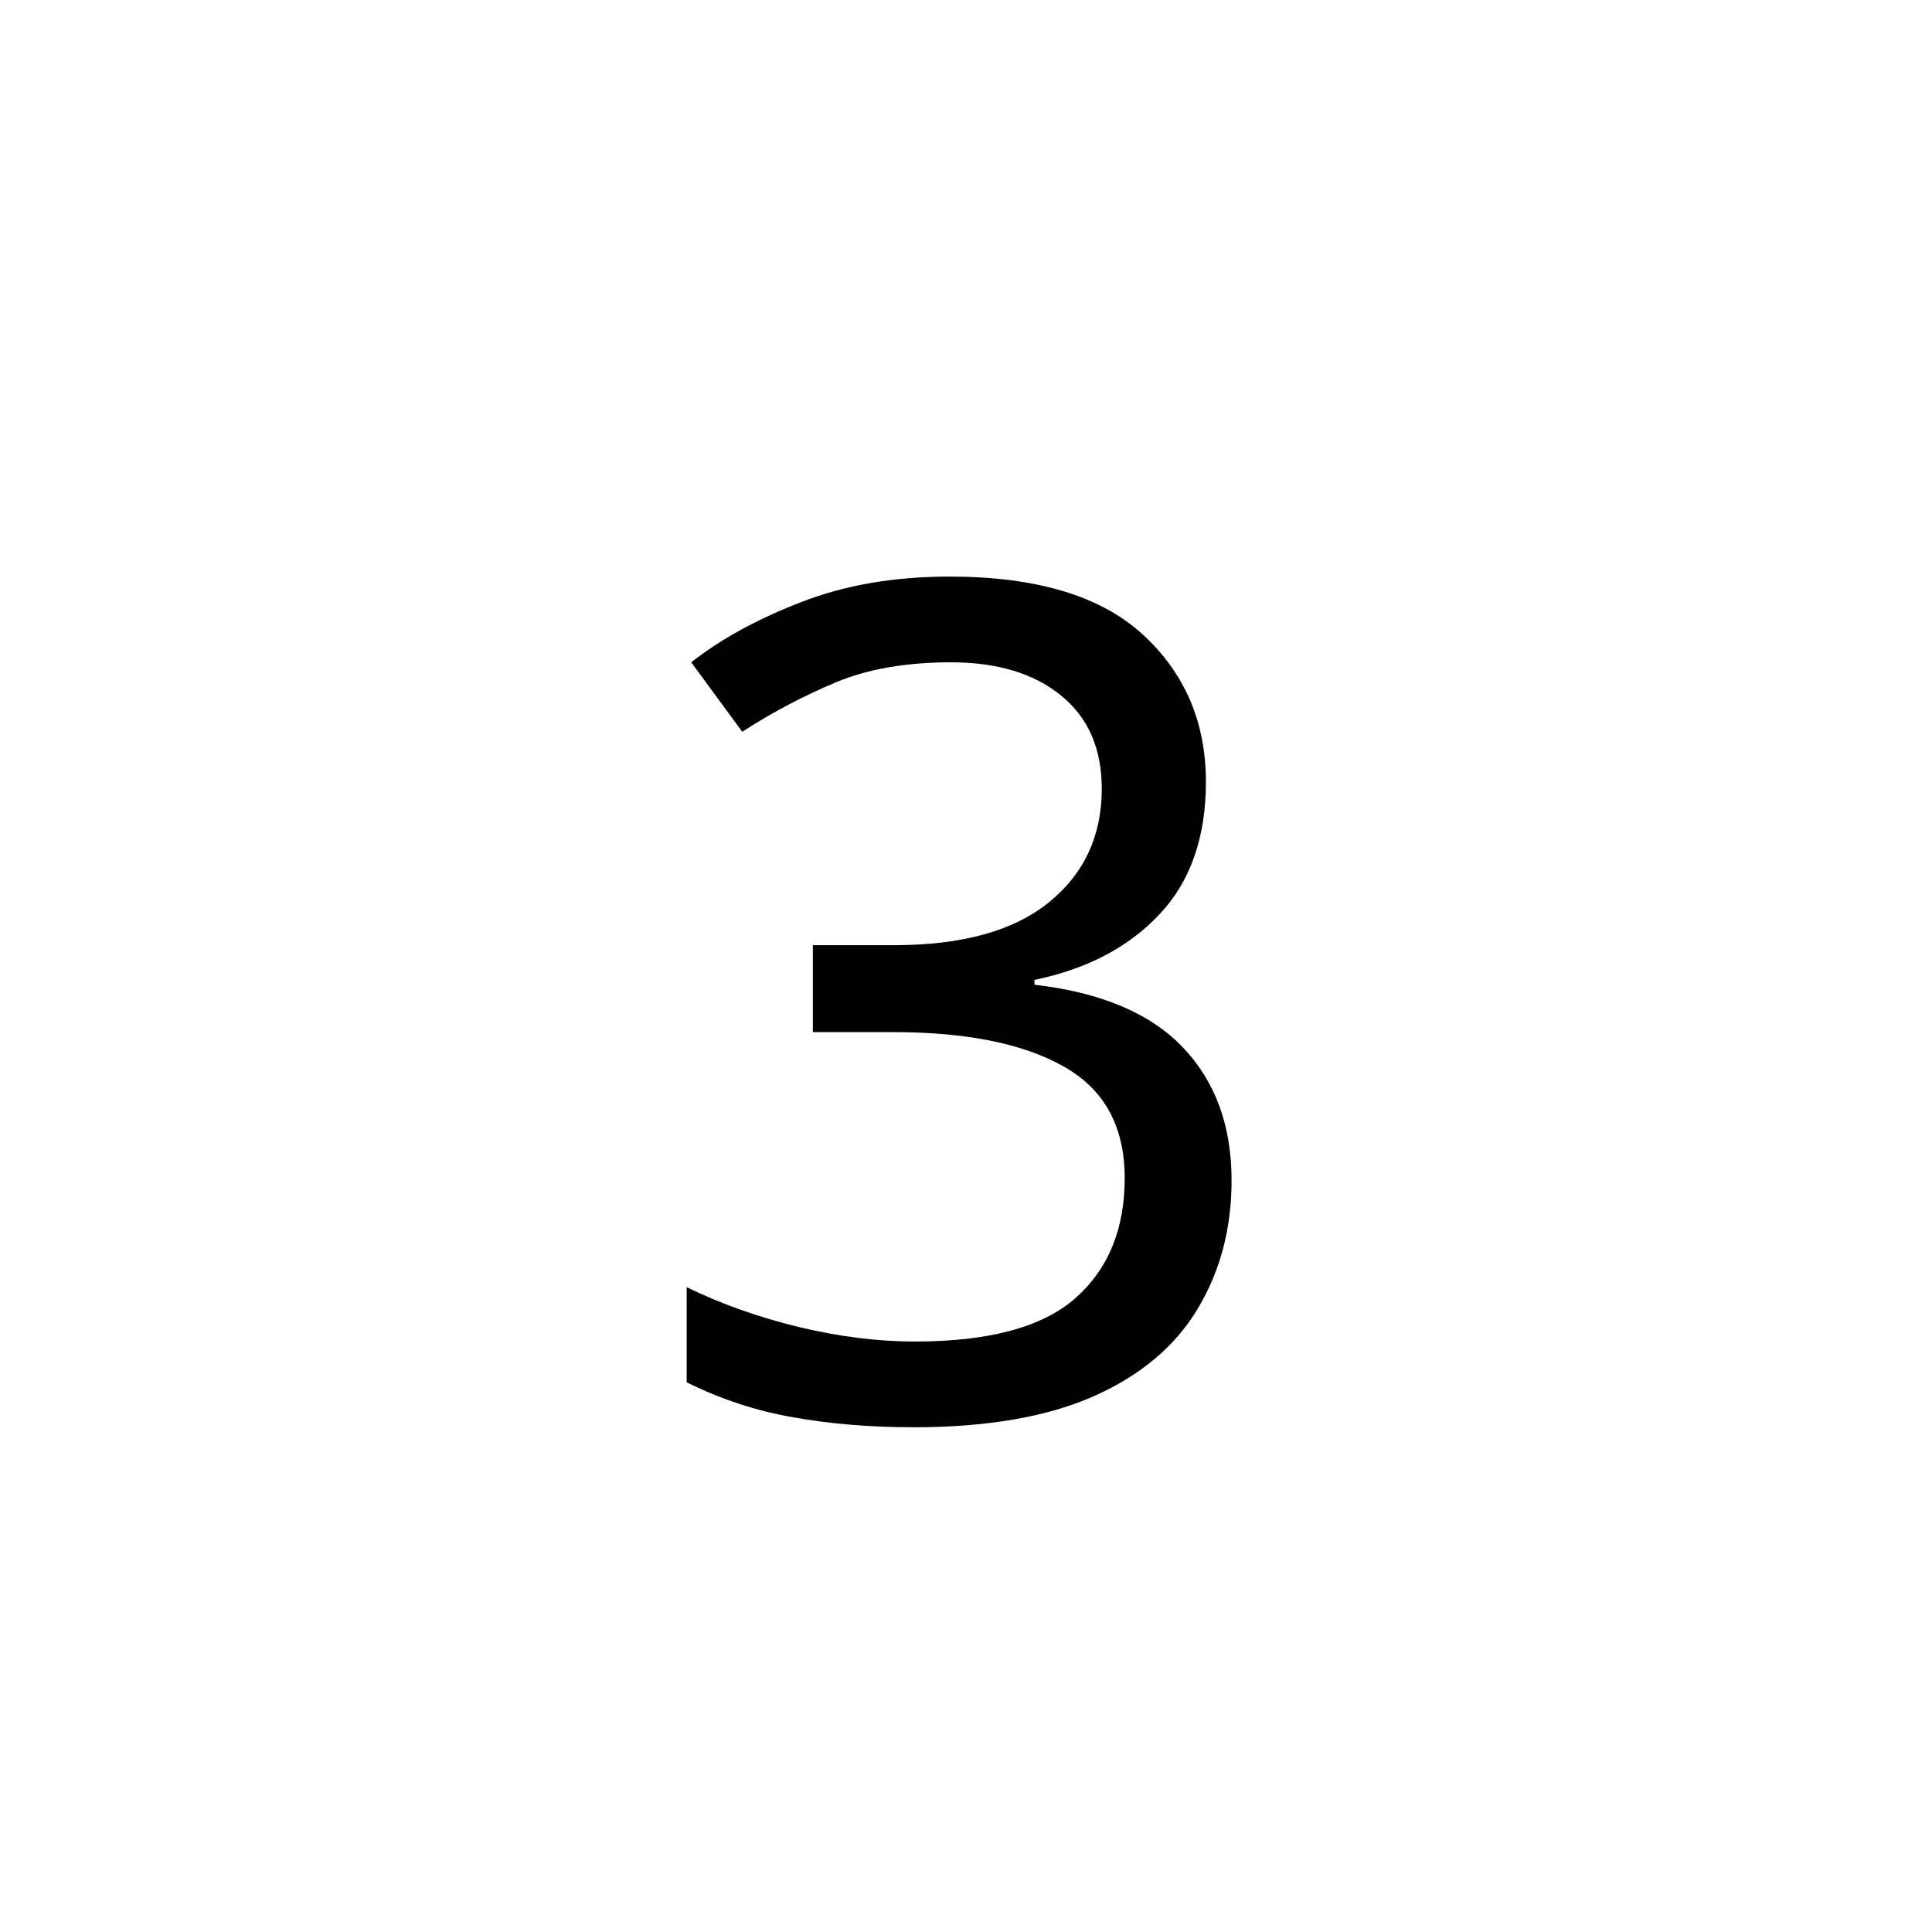
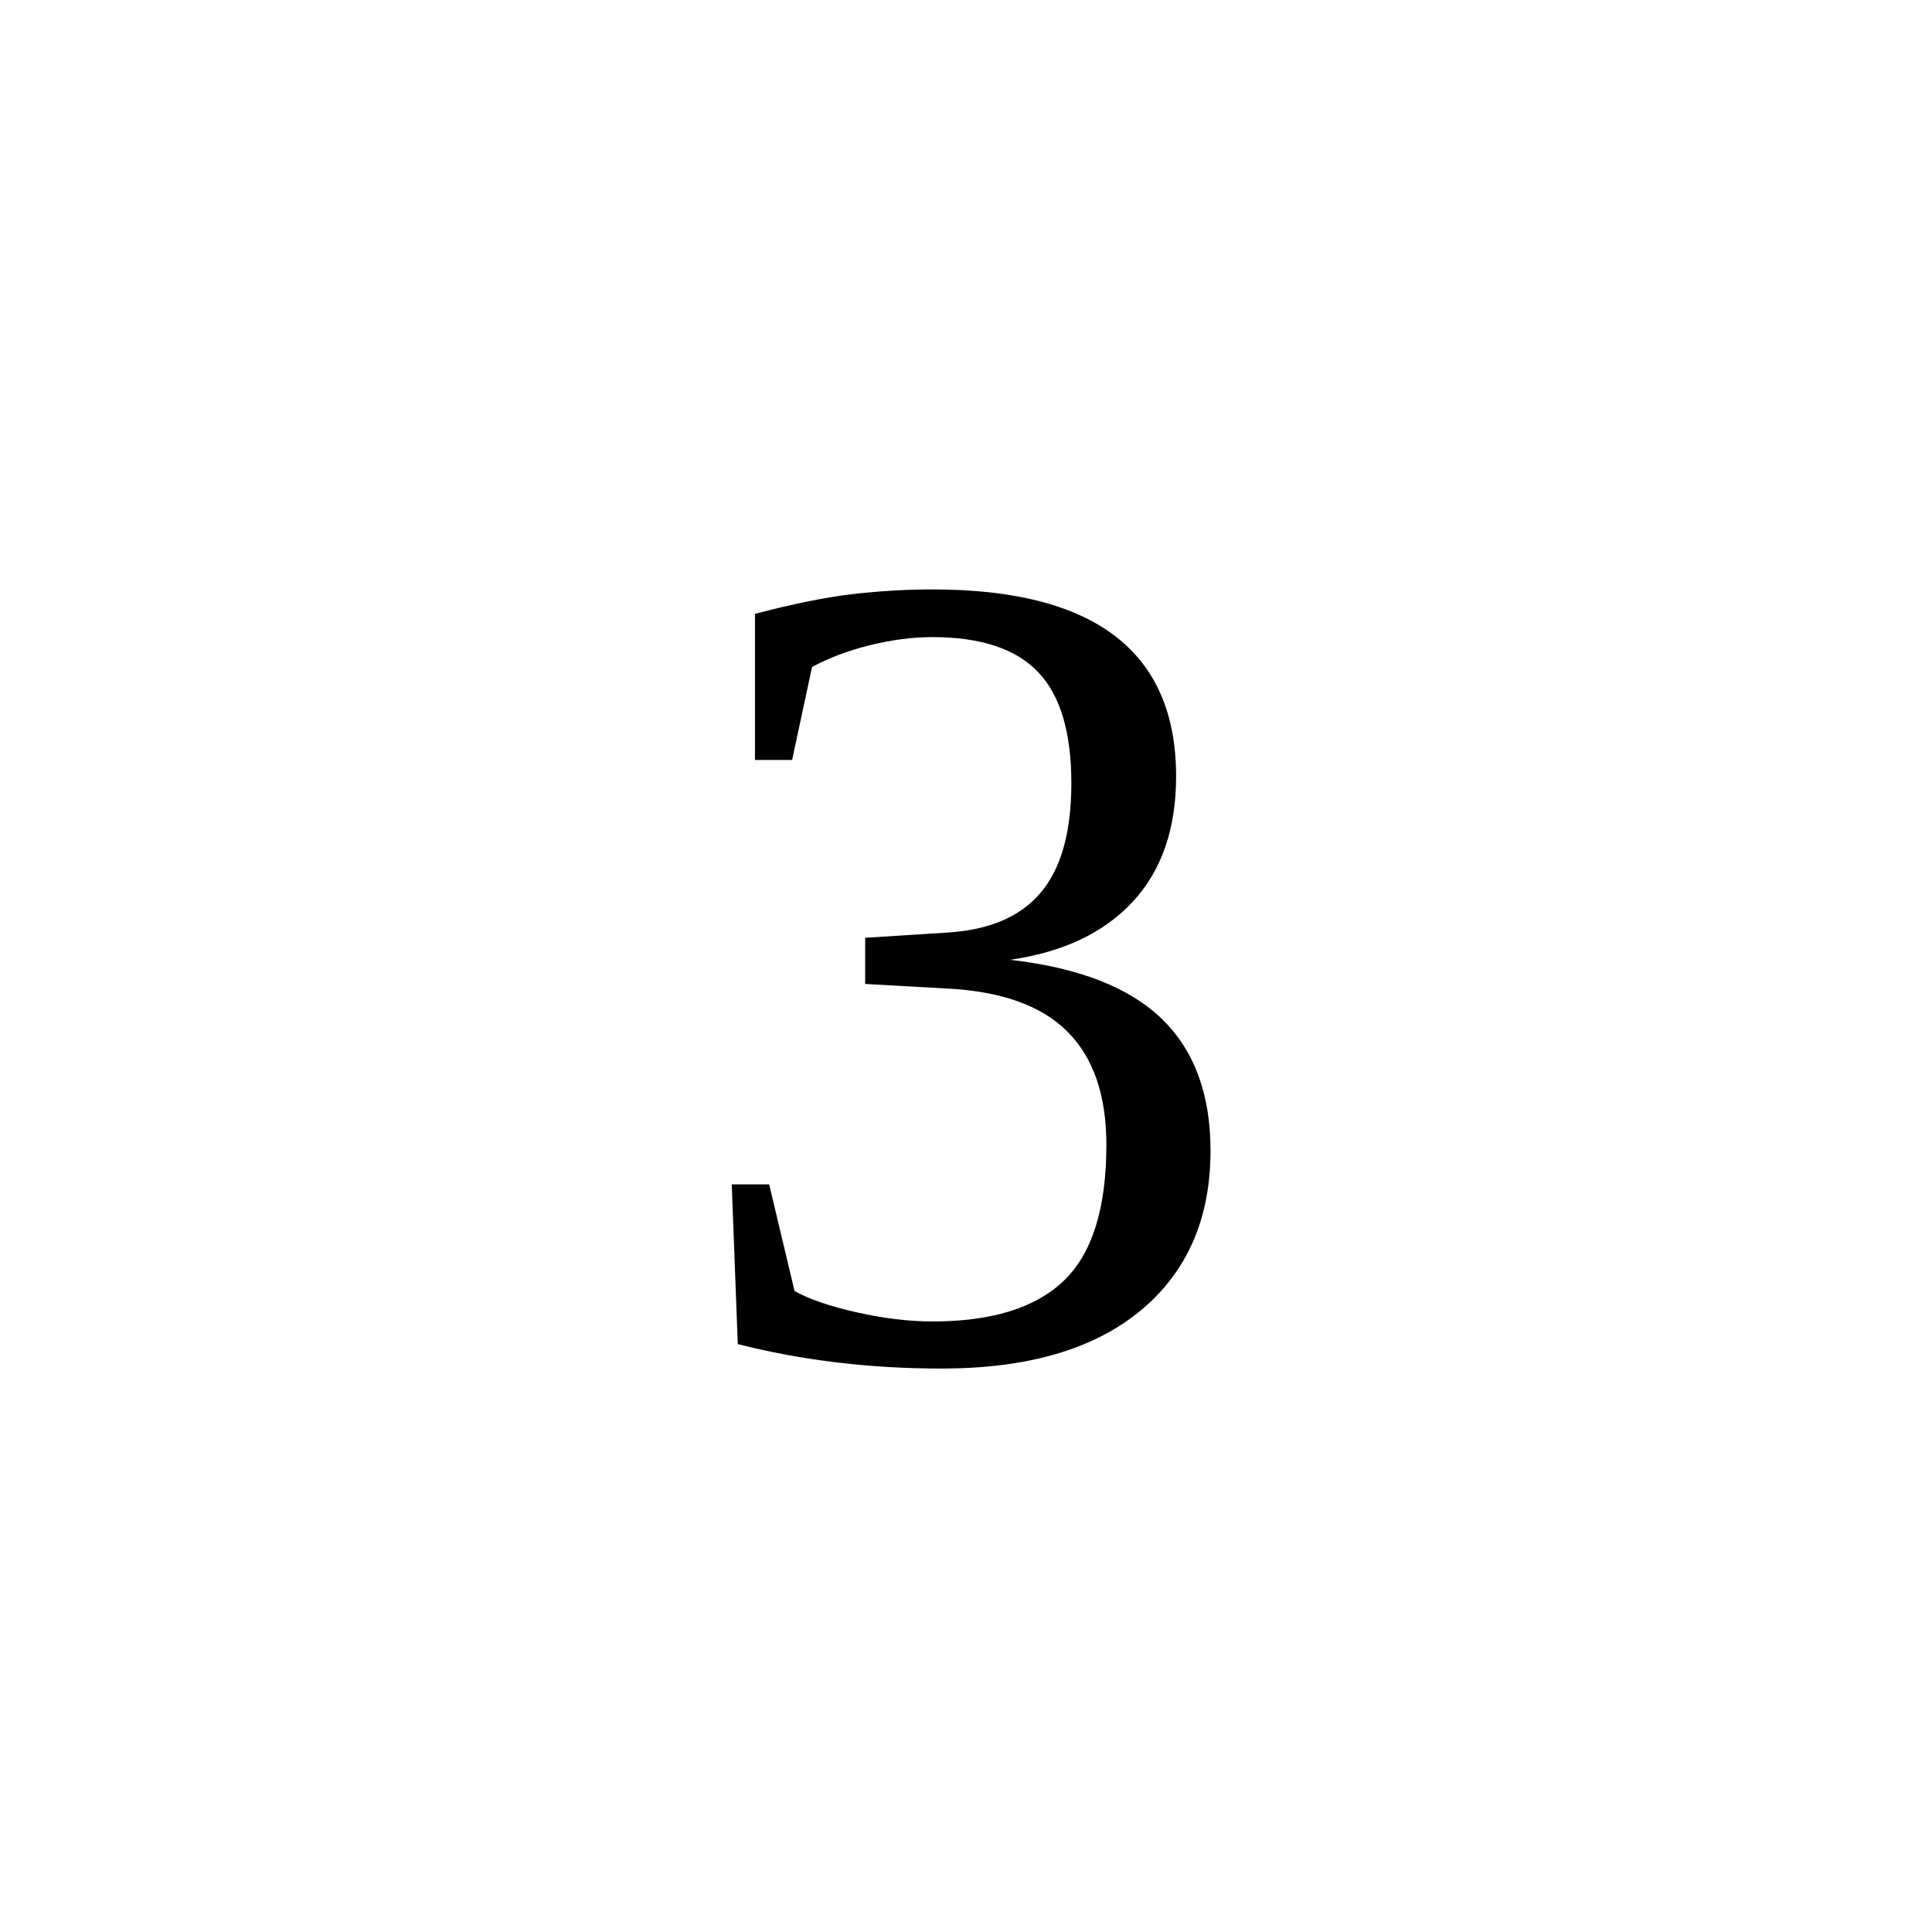
<svg xmlns="http://www.w3.org/2000/svg" viewBox="0 0 100 100">
-   <text x="50" y="50" font-size="60" font-family="LiSu" text-anchor="middle" dominant-baseline="central" fill="#000000">3</text>
+   <text x="50" y="50" font-size="60" text-anchor="middle" dominant-baseline="central" fill="#000000">3</text>
</svg>
